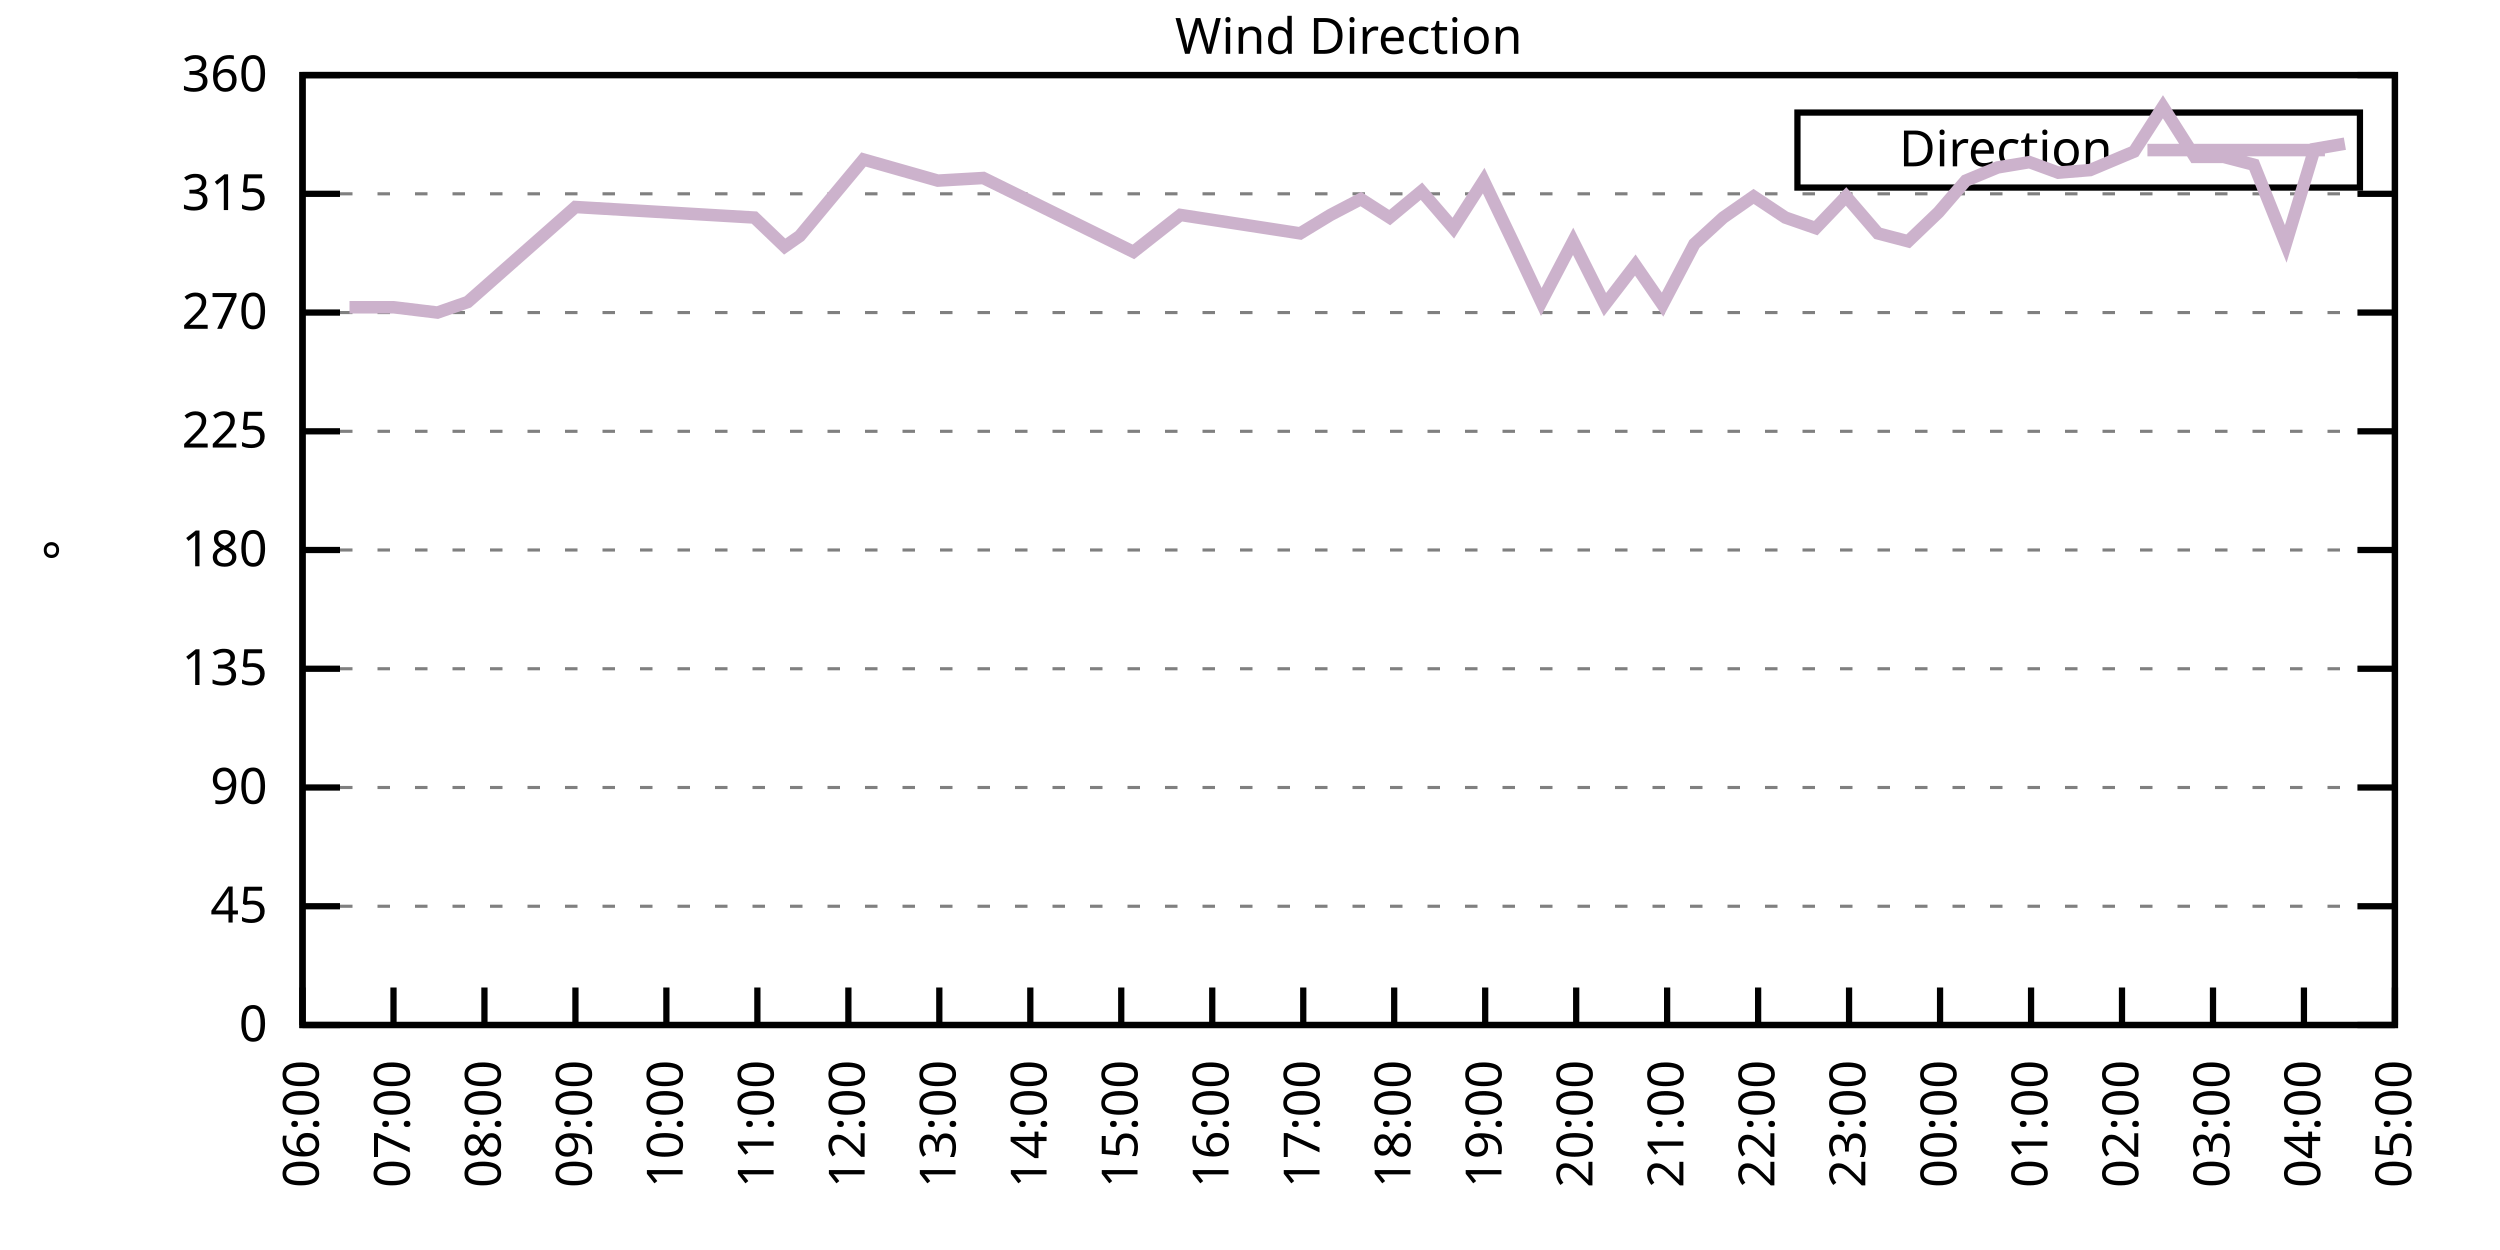
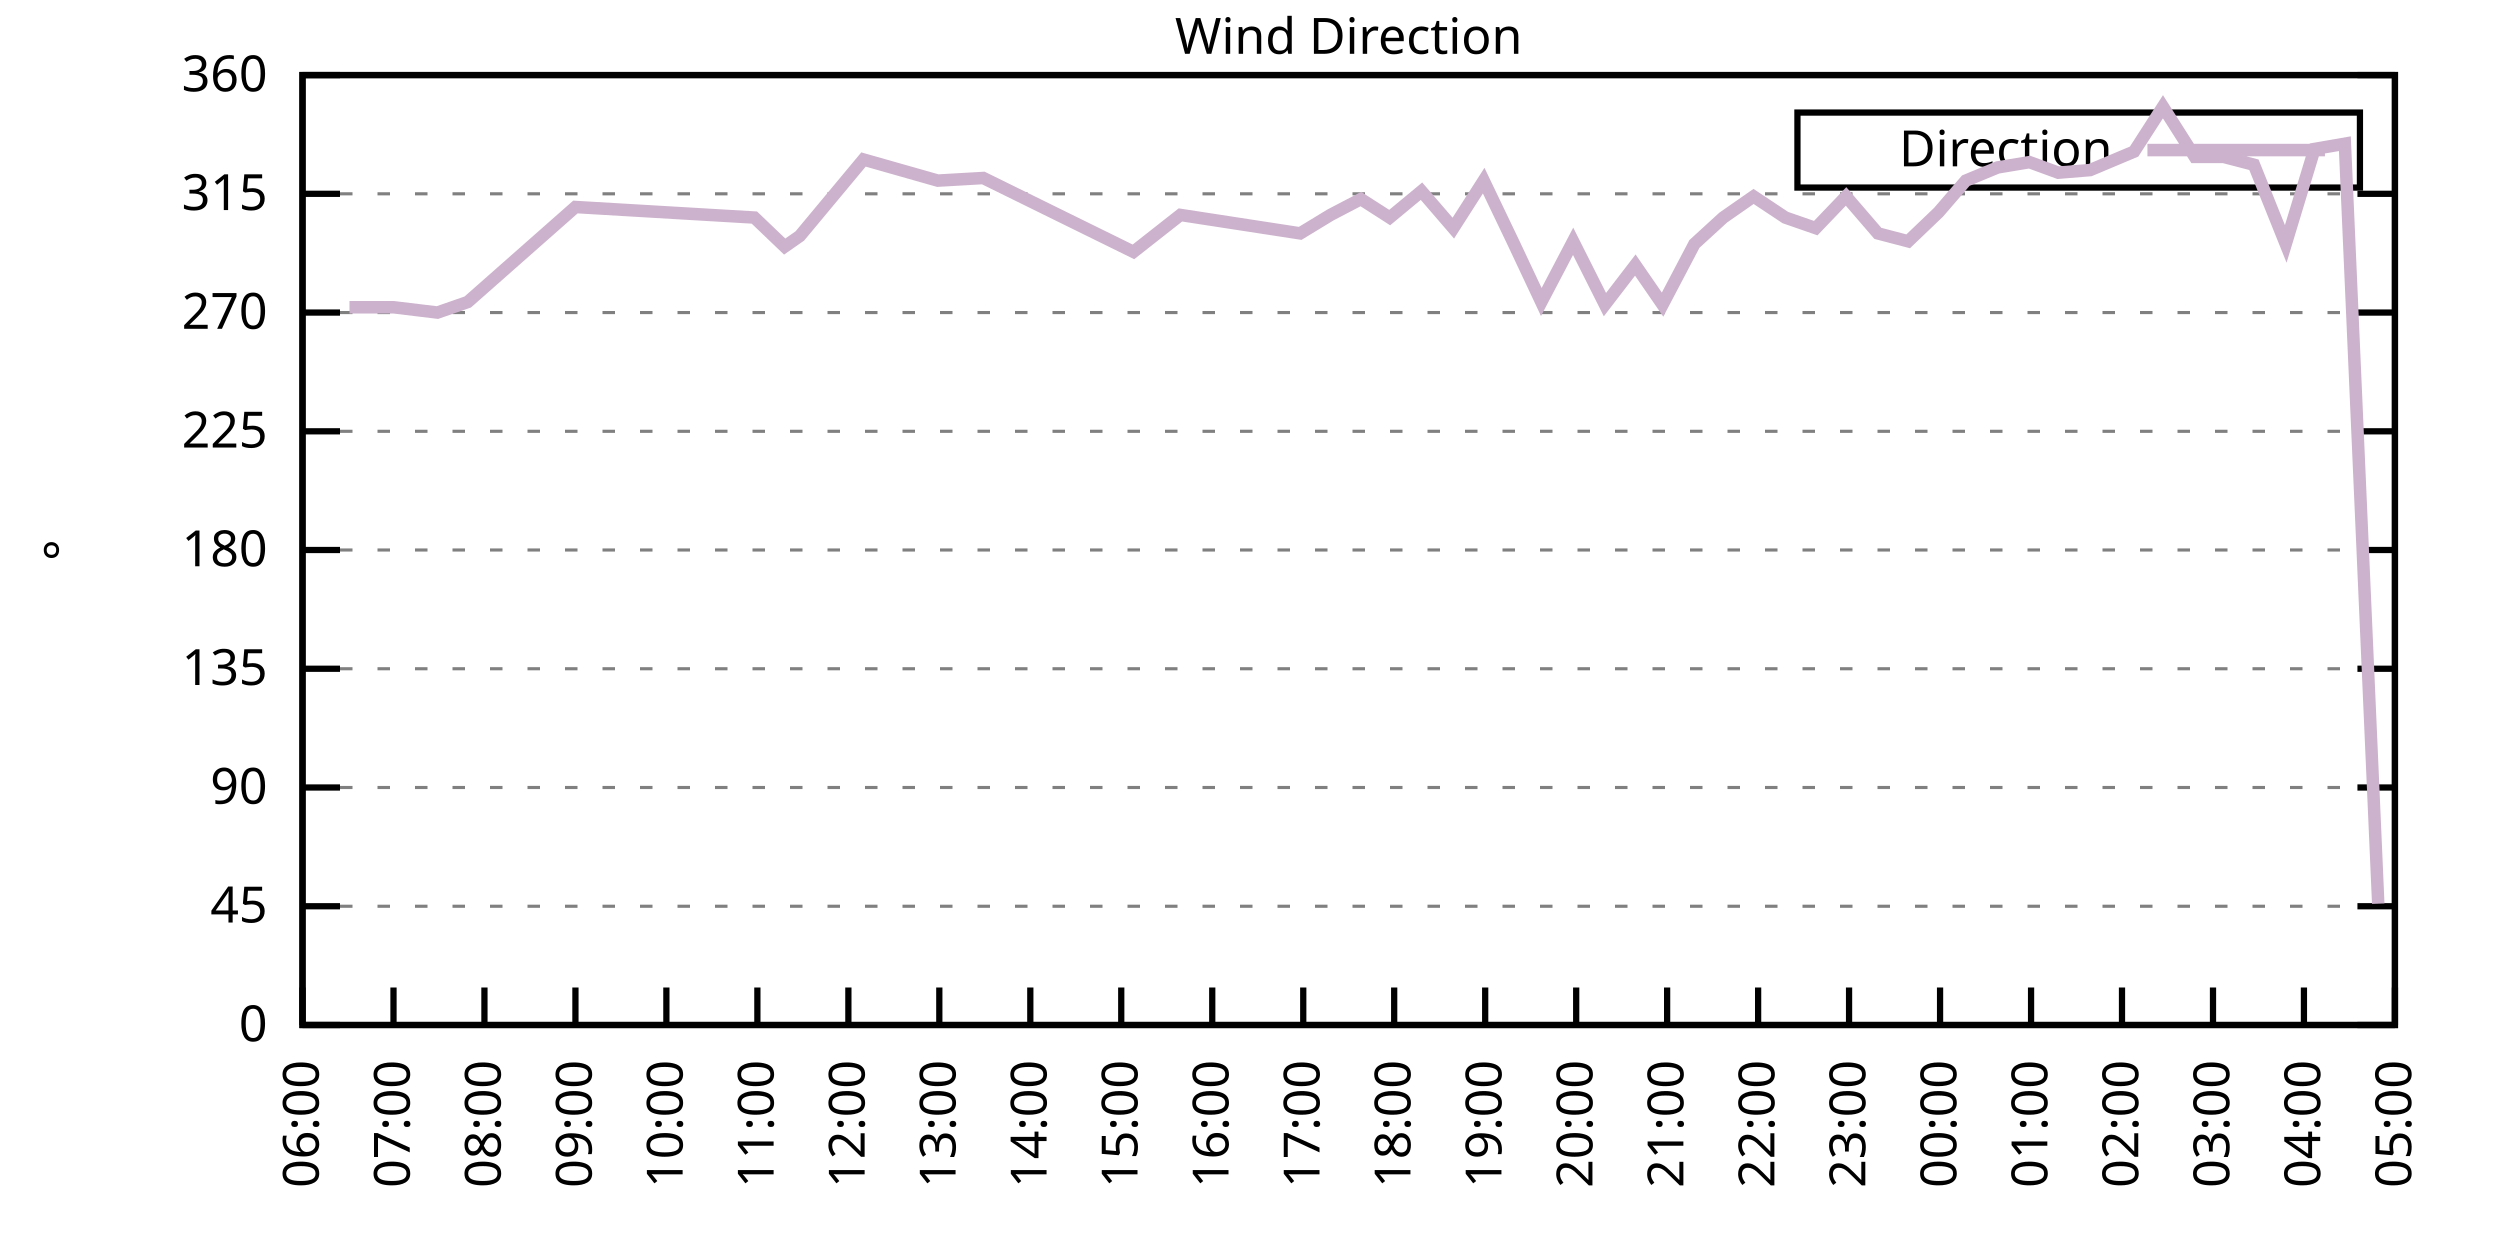
<svg xmlns="http://www.w3.org/2000/svg" xmlns:xlink="http://www.w3.org/1999/xlink" width="400" height="200" viewBox="0 0 400 200">
  <g id="gnuplot_canvas">
    <rect x="0" y="0" width="400" height="200" fill="none" />
    <defs>
      <circle id="gpDot" r="0.5" stroke-width="0.5" stroke="currentColor" />
      <path id="gpPt0" stroke-width="0.333" stroke="currentColor" d="M-1,0 h2 M0,-1 v2" />
      <path id="gpPt1" stroke-width="0.333" stroke="currentColor" d="M-1,-1 L1,1 M1,-1 L-1,1" />
      <path id="gpPt2" stroke-width="0.333" stroke="currentColor" d="M-1,0 L1,0 M0,-1 L0,1 M-1,-1 L1,1 M-1,1 L1,-1" />
      <rect id="gpPt3" stroke-width="0.333" stroke="currentColor" x="-1" y="-1" width="2" height="2" />
      <rect id="gpPt4" stroke-width="0.333" stroke="currentColor" fill="currentColor" x="-1" y="-1" width="2" height="2" />
      <circle id="gpPt5" stroke-width="0.333" stroke="currentColor" cx="0" cy="0" r="1" />
      <use xlink:href="#gpPt5" id="gpPt6" fill="currentColor" stroke="none" />
      <path id="gpPt7" stroke-width="0.333" stroke="currentColor" d="M0,-1.33 L-1.33,0.67 L1.33,0.67 z" />
      <use xlink:href="#gpPt7" id="gpPt8" fill="currentColor" stroke="none" />
      <use xlink:href="#gpPt7" id="gpPt9" stroke="currentColor" transform="rotate(180)" />
      <use xlink:href="#gpPt9" id="gpPt10" fill="currentColor" stroke="none" />
      <use xlink:href="#gpPt3" id="gpPt11" stroke="currentColor" transform="rotate(45)" />
      <use xlink:href="#gpPt11" id="gpPt12" fill="currentColor" stroke="none" />
      <path id="gpPt13" stroke-width="0.333" stroke="currentColor" d="M0,1.330 L1.265,0.411 L0.782,-1.067 L-0.782,-1.076 L-1.265,0.411 z" />
      <use xlink:href="#gpPt13" id="gpPt14" fill="currentColor" stroke="none" />
      <filter id="textbox" filterUnits="objectBoundingBox" x="0" y="0" height="1" width="1">
        <feFlood flood-color="white" flood-opacity="1" result="bgnd" />
        <feComposite in="SourceGraphic" in2="bgnd" operator="atop" />
      </filter>
      <filter id="greybox" filterUnits="objectBoundingBox" x="0" y="0" height="1" width="1">
        <feFlood flood-color="lightgrey" flood-opacity="1" result="grey" />
        <feComposite in="SourceGraphic" in2="grey" operator="atop" />
      </filter>
    </defs>
    <g fill="none" color="white" stroke="currentColor" stroke-width="1.00" stroke-linecap="butt" stroke-linejoin="miter">
</g>
    <g fill="none" color="black" stroke="currentColor" stroke-width="1.00" stroke-linecap="butt" stroke-linejoin="miter">
      <g stroke="none" shape-rendering="crispEdges">
        <polygon fill="rgb(255, 255, 255)" points="48.40,164.00 383.18,164.00 383.18,12.02 48.40,12.02 " />
      </g>
    </g>
    <g fill="none" color="black" stroke="currentColor" stroke-width="1.00" stroke-linecap="butt" stroke-linejoin="miter">
</g>
    <g fill="none" color="black" stroke="black" stroke-width="0.50" stroke-linecap="butt" stroke-linejoin="miter">
</g>
    <g fill="none" color="gray" stroke="currentColor" stroke-width="0.50" stroke-linecap="butt" stroke-linejoin="miter">
      <path stroke="gray" stroke-dasharray="2,4" class="gridline" d="M48.40,164.00 L383.19,164.00  " />
    </g>
    <g fill="none" color="gray" stroke="gray" stroke-width="1.00" stroke-linecap="butt" stroke-linejoin="miter">
</g>
    <g fill="none" color="black" stroke="currentColor" stroke-width="1.00" stroke-linecap="butt" stroke-linejoin="miter">
      <path stroke="black" d="M48.40,164.00 L54.40,164.00 M383.19,164.00 L377.19,164.00  " />
      <g transform="translate(42.80,166.60)" stroke="none" fill="black" font-family="Sans" font-size="8.00" text-anchor="end">
        <text>
          <tspan font-family="Sans"> 0</tspan>
        </text>
      </g>
    </g>
    <g fill="none" color="black" stroke="currentColor" stroke-width="1.00" stroke-linecap="butt" stroke-linejoin="miter">
</g>
    <g fill="none" color="black" stroke="black" stroke-width="0.50" stroke-linecap="butt" stroke-linejoin="miter">
</g>
    <g fill="none" color="gray" stroke="currentColor" stroke-width="0.50" stroke-linecap="butt" stroke-linejoin="miter">
      <path stroke="gray" stroke-dasharray="2,4" class="gridline" d="M48.40,145.00 L383.19,145.00  " />
    </g>
    <g fill="none" color="gray" stroke="gray" stroke-width="1.00" stroke-linecap="butt" stroke-linejoin="miter">
</g>
    <g fill="none" color="black" stroke="currentColor" stroke-width="1.00" stroke-linecap="butt" stroke-linejoin="miter">
      <path stroke="black" d="M48.40,145.00 L54.40,145.00 M383.19,145.00 L377.19,145.00  " />
      <g transform="translate(42.80,147.60)" stroke="none" fill="black" font-family="Sans" font-size="8.00" text-anchor="end">
        <text>
          <tspan font-family="Sans"> 45</tspan>
        </text>
      </g>
    </g>
    <g fill="none" color="black" stroke="currentColor" stroke-width="1.00" stroke-linecap="butt" stroke-linejoin="miter">
</g>
    <g fill="none" color="black" stroke="black" stroke-width="0.50" stroke-linecap="butt" stroke-linejoin="miter">
</g>
    <g fill="none" color="gray" stroke="currentColor" stroke-width="0.50" stroke-linecap="butt" stroke-linejoin="miter">
      <path stroke="gray" stroke-dasharray="2,4" class="gridline" d="M48.40,126.00 L383.19,126.00  " />
    </g>
    <g fill="none" color="gray" stroke="gray" stroke-width="1.00" stroke-linecap="butt" stroke-linejoin="miter">
</g>
    <g fill="none" color="black" stroke="currentColor" stroke-width="1.00" stroke-linecap="butt" stroke-linejoin="miter">
      <path stroke="black" d="M48.40,126.00 L54.40,126.00 M383.19,126.00 L377.19,126.00  " />
      <g transform="translate(42.80,128.60)" stroke="none" fill="black" font-family="Sans" font-size="8.00" text-anchor="end">
        <text>
          <tspan font-family="Sans"> 90</tspan>
        </text>
      </g>
    </g>
    <g fill="none" color="black" stroke="currentColor" stroke-width="1.00" stroke-linecap="butt" stroke-linejoin="miter">
</g>
    <g fill="none" color="black" stroke="black" stroke-width="0.50" stroke-linecap="butt" stroke-linejoin="miter">
</g>
    <g fill="none" color="gray" stroke="currentColor" stroke-width="0.50" stroke-linecap="butt" stroke-linejoin="miter">
      <path stroke="gray" stroke-dasharray="2,4" class="gridline" d="M48.40,107.00 L383.19,107.00  " />
    </g>
    <g fill="none" color="gray" stroke="gray" stroke-width="1.00" stroke-linecap="butt" stroke-linejoin="miter">
</g>
    <g fill="none" color="black" stroke="currentColor" stroke-width="1.00" stroke-linecap="butt" stroke-linejoin="miter">
      <path stroke="black" d="M48.40,107.00 L54.40,107.00 M383.19,107.00 L377.19,107.00  " />
      <g transform="translate(42.80,109.60)" stroke="none" fill="black" font-family="Sans" font-size="8.00" text-anchor="end">
        <text>
          <tspan font-family="Sans"> 135</tspan>
        </text>
      </g>
    </g>
    <g fill="none" color="black" stroke="currentColor" stroke-width="1.00" stroke-linecap="butt" stroke-linejoin="miter">
</g>
    <g fill="none" color="black" stroke="black" stroke-width="0.50" stroke-linecap="butt" stroke-linejoin="miter">
</g>
    <g fill="none" color="gray" stroke="currentColor" stroke-width="0.50" stroke-linecap="butt" stroke-linejoin="miter">
      <path stroke="gray" stroke-dasharray="2,4" class="gridline" d="M48.40,88.00 L383.19,88.00  " />
    </g>
    <g fill="none" color="gray" stroke="gray" stroke-width="1.00" stroke-linecap="butt" stroke-linejoin="miter">
</g>
    <g fill="none" color="black" stroke="currentColor" stroke-width="1.00" stroke-linecap="butt" stroke-linejoin="miter">
      <path stroke="black" d="M48.40,88.00 L54.40,88.00 M383.19,88.00 L377.19,88.00  " />
      <g transform="translate(42.80,90.60)" stroke="none" fill="black" font-family="Sans" font-size="8.00" text-anchor="end">
        <text>
          <tspan font-family="Sans"> 180</tspan>
        </text>
      </g>
    </g>
    <g fill="none" color="black" stroke="currentColor" stroke-width="1.00" stroke-linecap="butt" stroke-linejoin="miter">
</g>
    <g fill="none" color="black" stroke="black" stroke-width="0.50" stroke-linecap="butt" stroke-linejoin="miter">
</g>
    <g fill="none" color="gray" stroke="currentColor" stroke-width="0.50" stroke-linecap="butt" stroke-linejoin="miter">
      <path stroke="gray" stroke-dasharray="2,4" class="gridline" d="M48.40,69.01 L383.19,69.01  " />
    </g>
    <g fill="none" color="gray" stroke="gray" stroke-width="1.00" stroke-linecap="butt" stroke-linejoin="miter">
</g>
    <g fill="none" color="black" stroke="currentColor" stroke-width="1.00" stroke-linecap="butt" stroke-linejoin="miter">
      <path stroke="black" d="M48.40,69.01 L54.40,69.01 M383.19,69.01 L377.19,69.01  " />
      <g transform="translate(42.80,71.61)" stroke="none" fill="black" font-family="Sans" font-size="8.00" text-anchor="end">
        <text>
          <tspan font-family="Sans"> 225</tspan>
        </text>
      </g>
    </g>
    <g fill="none" color="black" stroke="currentColor" stroke-width="1.00" stroke-linecap="butt" stroke-linejoin="miter">
</g>
    <g fill="none" color="black" stroke="black" stroke-width="0.50" stroke-linecap="butt" stroke-linejoin="miter">
</g>
    <g fill="none" color="gray" stroke="currentColor" stroke-width="0.50" stroke-linecap="butt" stroke-linejoin="miter">
      <path stroke="gray" stroke-dasharray="2,4" class="gridline" d="M48.40,50.01 L383.19,50.01  " />
    </g>
    <g fill="none" color="gray" stroke="gray" stroke-width="1.00" stroke-linecap="butt" stroke-linejoin="miter">
</g>
    <g fill="none" color="black" stroke="currentColor" stroke-width="1.00" stroke-linecap="butt" stroke-linejoin="miter">
      <path stroke="black" d="M48.40,50.01 L54.40,50.01 M383.19,50.01 L377.19,50.01  " />
      <g transform="translate(42.80,52.61)" stroke="none" fill="black" font-family="Sans" font-size="8.00" text-anchor="end">
        <text>
          <tspan font-family="Sans"> 270</tspan>
        </text>
      </g>
    </g>
    <g fill="none" color="black" stroke="currentColor" stroke-width="1.00" stroke-linecap="butt" stroke-linejoin="miter">
</g>
    <g fill="none" color="black" stroke="black" stroke-width="0.50" stroke-linecap="butt" stroke-linejoin="miter">
</g>
    <g fill="none" color="gray" stroke="currentColor" stroke-width="0.50" stroke-linecap="butt" stroke-linejoin="miter">
      <path stroke="gray" stroke-dasharray="2,4" class="gridline" d="M48.40,31.01 L383.19,31.01  " />
    </g>
    <g fill="none" color="gray" stroke="gray" stroke-width="1.00" stroke-linecap="butt" stroke-linejoin="miter">
</g>
    <g fill="none" color="black" stroke="currentColor" stroke-width="1.00" stroke-linecap="butt" stroke-linejoin="miter">
      <path stroke="black" d="M48.40,31.01 L54.40,31.01 M383.19,31.01 L377.19,31.01  " />
      <g transform="translate(42.80,33.61)" stroke="none" fill="black" font-family="Sans" font-size="8.00" text-anchor="end">
        <text>
          <tspan font-family="Sans"> 315</tspan>
        </text>
      </g>
    </g>
    <g fill="none" color="black" stroke="currentColor" stroke-width="1.00" stroke-linecap="butt" stroke-linejoin="miter">
</g>
    <g fill="none" color="black" stroke="black" stroke-width="0.50" stroke-linecap="butt" stroke-linejoin="miter">
</g>
    <g fill="none" color="gray" stroke="currentColor" stroke-width="0.50" stroke-linecap="butt" stroke-linejoin="miter">
      <path stroke="gray" stroke-dasharray="2,4" class="gridline" d="M48.40,12.01 L383.19,12.01  " />
    </g>
    <g fill="none" color="gray" stroke="gray" stroke-width="1.00" stroke-linecap="butt" stroke-linejoin="miter">
</g>
    <g fill="none" color="black" stroke="currentColor" stroke-width="1.00" stroke-linecap="butt" stroke-linejoin="miter">
      <path stroke="black" d="M48.40,12.01 L54.40,12.01 M383.19,12.01 L377.19,12.01  " />
      <g transform="translate(42.80,14.61)" stroke="none" fill="black" font-family="Sans" font-size="8.00" text-anchor="end">
        <text>
          <tspan font-family="Sans"> 360</tspan>
        </text>
      </g>
    </g>
    <g fill="none" color="black" stroke="currentColor" stroke-width="1.00" stroke-linecap="butt" stroke-linejoin="miter">
      <path stroke="black" d="M48.40,164.00 L48.40,158.00  " />
      <g transform="translate(51.00,169.60) rotate(270.00)" stroke="none" fill="black" font-family="Sans" font-size="8.00" text-anchor="end">
        <text>
          <tspan font-family="Sans">06:00</tspan>
        </text>
      </g>
    </g>
    <g fill="none" color="black" stroke="currentColor" stroke-width="1.00" stroke-linecap="butt" stroke-linejoin="miter">
      <path stroke="black" d="M62.96,164.00 L62.96,158.00  " />
      <g transform="translate(65.56,169.60) rotate(270.00)" stroke="none" fill="black" font-family="Sans" font-size="8.00" text-anchor="end">
        <text>
          <tspan font-family="Sans">07:00</tspan>
        </text>
      </g>
    </g>
    <g fill="none" color="black" stroke="currentColor" stroke-width="1.00" stroke-linecap="butt" stroke-linejoin="miter">
      <path stroke="black" d="M77.51,164.00 L77.51,158.00  " />
      <g transform="translate(80.11,169.60) rotate(270.00)" stroke="none" fill="black" font-family="Sans" font-size="8.00" text-anchor="end">
        <text>
          <tspan font-family="Sans">08:00</tspan>
        </text>
      </g>
    </g>
    <g fill="none" color="black" stroke="currentColor" stroke-width="1.00" stroke-linecap="butt" stroke-linejoin="miter">
      <path stroke="black" d="M92.07,164.00 L92.07,158.00  " />
      <g transform="translate(94.67,169.60) rotate(270.00)" stroke="none" fill="black" font-family="Sans" font-size="8.00" text-anchor="end">
        <text>
          <tspan font-family="Sans">09:00</tspan>
        </text>
      </g>
    </g>
    <g fill="none" color="black" stroke="currentColor" stroke-width="1.00" stroke-linecap="butt" stroke-linejoin="miter">
      <path stroke="black" d="M106.62,164.00 L106.62,158.00  " />
      <g transform="translate(109.22,169.60) rotate(270.00)" stroke="none" fill="black" font-family="Sans" font-size="8.00" text-anchor="end">
        <text>
          <tspan font-family="Sans">10:00</tspan>
        </text>
      </g>
    </g>
    <g fill="none" color="black" stroke="currentColor" stroke-width="1.00" stroke-linecap="butt" stroke-linejoin="miter">
      <path stroke="black" d="M121.18,164.00 L121.18,158.00  " />
      <g transform="translate(123.78,169.60) rotate(270.00)" stroke="none" fill="black" font-family="Sans" font-size="8.00" text-anchor="end">
        <text>
          <tspan font-family="Sans">11:00</tspan>
        </text>
      </g>
    </g>
    <g fill="none" color="black" stroke="currentColor" stroke-width="1.00" stroke-linecap="butt" stroke-linejoin="miter">
      <path stroke="black" d="M135.74,164.00 L135.74,158.00  " />
      <g transform="translate(138.34,169.60) rotate(270.00)" stroke="none" fill="black" font-family="Sans" font-size="8.00" text-anchor="end">
        <text>
          <tspan font-family="Sans">12:00</tspan>
        </text>
      </g>
    </g>
    <g fill="none" color="black" stroke="currentColor" stroke-width="1.00" stroke-linecap="butt" stroke-linejoin="miter">
      <path stroke="black" d="M150.29,164.00 L150.29,158.00  " />
      <g transform="translate(152.89,169.60) rotate(270.00)" stroke="none" fill="black" font-family="Sans" font-size="8.00" text-anchor="end">
        <text>
          <tspan font-family="Sans">13:00</tspan>
        </text>
      </g>
    </g>
    <g fill="none" color="black" stroke="currentColor" stroke-width="1.00" stroke-linecap="butt" stroke-linejoin="miter">
      <path stroke="black" d="M164.85,164.00 L164.85,158.00  " />
      <g transform="translate(167.45,169.60) rotate(270.00)" stroke="none" fill="black" font-family="Sans" font-size="8.00" text-anchor="end">
        <text>
          <tspan font-family="Sans">14:00</tspan>
        </text>
      </g>
    </g>
    <g fill="none" color="black" stroke="currentColor" stroke-width="1.00" stroke-linecap="butt" stroke-linejoin="miter">
      <path stroke="black" d="M179.40,164.00 L179.40,158.00  " />
      <g transform="translate(182.00,169.60) rotate(270.00)" stroke="none" fill="black" font-family="Sans" font-size="8.00" text-anchor="end">
        <text>
          <tspan font-family="Sans">15:00</tspan>
        </text>
      </g>
    </g>
    <g fill="none" color="black" stroke="currentColor" stroke-width="1.00" stroke-linecap="butt" stroke-linejoin="miter">
      <path stroke="black" d="M193.96,164.00 L193.96,158.00  " />
      <g transform="translate(196.56,169.60) rotate(270.00)" stroke="none" fill="black" font-family="Sans" font-size="8.00" text-anchor="end">
        <text>
          <tspan font-family="Sans">16:00</tspan>
        </text>
      </g>
    </g>
    <g fill="none" color="black" stroke="currentColor" stroke-width="1.00" stroke-linecap="butt" stroke-linejoin="miter">
      <path stroke="black" d="M208.52,164.00 L208.52,158.00  " />
      <g transform="translate(211.12,169.60) rotate(270.00)" stroke="none" fill="black" font-family="Sans" font-size="8.00" text-anchor="end">
        <text>
          <tspan font-family="Sans">17:00</tspan>
        </text>
      </g>
    </g>
    <g fill="none" color="black" stroke="currentColor" stroke-width="1.00" stroke-linecap="butt" stroke-linejoin="miter">
      <path stroke="black" d="M223.07,164.00 L223.07,158.00  " />
      <g transform="translate(225.67,169.60) rotate(270.00)" stroke="none" fill="black" font-family="Sans" font-size="8.00" text-anchor="end">
        <text>
          <tspan font-family="Sans">18:00</tspan>
        </text>
      </g>
    </g>
    <g fill="none" color="black" stroke="currentColor" stroke-width="1.00" stroke-linecap="butt" stroke-linejoin="miter">
      <path stroke="black" d="M237.63,164.00 L237.63,158.00  " />
      <g transform="translate(240.23,169.60) rotate(270.00)" stroke="none" fill="black" font-family="Sans" font-size="8.00" text-anchor="end">
        <text>
          <tspan font-family="Sans">19:00</tspan>
        </text>
      </g>
    </g>
    <g fill="none" color="black" stroke="currentColor" stroke-width="1.00" stroke-linecap="butt" stroke-linejoin="miter">
      <path stroke="black" d="M252.19,164.00 L252.19,158.00  " />
      <g transform="translate(254.79,169.60) rotate(270.00)" stroke="none" fill="black" font-family="Sans" font-size="8.00" text-anchor="end">
        <text>
          <tspan font-family="Sans">20:00</tspan>
        </text>
      </g>
    </g>
    <g fill="none" color="black" stroke="currentColor" stroke-width="1.00" stroke-linecap="butt" stroke-linejoin="miter">
      <path stroke="black" d="M266.74,164.00 L266.74,158.00  " />
      <g transform="translate(269.34,169.60) rotate(270.00)" stroke="none" fill="black" font-family="Sans" font-size="8.00" text-anchor="end">
        <text>
          <tspan font-family="Sans">21:00</tspan>
        </text>
      </g>
    </g>
    <g fill="none" color="black" stroke="currentColor" stroke-width="1.00" stroke-linecap="butt" stroke-linejoin="miter">
      <path stroke="black" d="M281.30,164.00 L281.30,158.00  " />
      <g transform="translate(283.90,169.60) rotate(270.00)" stroke="none" fill="black" font-family="Sans" font-size="8.00" text-anchor="end">
        <text>
          <tspan font-family="Sans">22:00</tspan>
        </text>
      </g>
    </g>
    <g fill="none" color="black" stroke="currentColor" stroke-width="1.00" stroke-linecap="butt" stroke-linejoin="miter">
      <path stroke="black" d="M295.85,164.00 L295.85,158.00  " />
      <g transform="translate(298.45,169.60) rotate(270.00)" stroke="none" fill="black" font-family="Sans" font-size="8.00" text-anchor="end">
        <text>
          <tspan font-family="Sans">23:00</tspan>
        </text>
      </g>
    </g>
    <g fill="none" color="black" stroke="currentColor" stroke-width="1.00" stroke-linecap="butt" stroke-linejoin="miter">
      <path stroke="black" d="M310.41,164.00 L310.41,158.00  " />
      <g transform="translate(313.01,169.60) rotate(270.00)" stroke="none" fill="black" font-family="Sans" font-size="8.00" text-anchor="end">
        <text>
          <tspan font-family="Sans">00:00</tspan>
        </text>
      </g>
    </g>
    <g fill="none" color="black" stroke="currentColor" stroke-width="1.00" stroke-linecap="butt" stroke-linejoin="miter">
      <path stroke="black" d="M324.97,164.00 L324.97,158.00  " />
      <g transform="translate(327.57,169.60) rotate(270.00)" stroke="none" fill="black" font-family="Sans" font-size="8.00" text-anchor="end">
        <text>
          <tspan font-family="Sans">01:00</tspan>
        </text>
      </g>
    </g>
    <g fill="none" color="black" stroke="currentColor" stroke-width="1.00" stroke-linecap="butt" stroke-linejoin="miter">
      <path stroke="black" d="M339.52,164.00 L339.52,158.00  " />
      <g transform="translate(342.12,169.60) rotate(270.00)" stroke="none" fill="black" font-family="Sans" font-size="8.00" text-anchor="end">
        <text>
          <tspan font-family="Sans">02:00</tspan>
        </text>
      </g>
    </g>
    <g fill="none" color="black" stroke="currentColor" stroke-width="1.00" stroke-linecap="butt" stroke-linejoin="miter">
      <path stroke="black" d="M354.08,164.00 L354.08,158.00  " />
      <g transform="translate(356.68,169.60) rotate(270.00)" stroke="none" fill="black" font-family="Sans" font-size="8.00" text-anchor="end">
        <text>
          <tspan font-family="Sans">03:00</tspan>
        </text>
      </g>
    </g>
    <g fill="none" color="black" stroke="currentColor" stroke-width="1.00" stroke-linecap="butt" stroke-linejoin="miter">
      <path stroke="black" d="M368.63,164.00 L368.63,158.00  " />
      <g transform="translate(371.23,169.60) rotate(270.00)" stroke="none" fill="black" font-family="Sans" font-size="8.00" text-anchor="end">
        <text>
          <tspan font-family="Sans">04:00</tspan>
        </text>
      </g>
    </g>
    <g fill="none" color="black" stroke="currentColor" stroke-width="1.00" stroke-linecap="butt" stroke-linejoin="miter">
      <path stroke="black" d="M383.19,164.00 L383.19,158.00  " />
      <g transform="translate(385.79,169.60) rotate(270.00)" stroke="none" fill="black" font-family="Sans" font-size="8.00" text-anchor="end">
        <text>
          <tspan font-family="Sans">05:00</tspan>
        </text>
      </g>
    </g>
    <g fill="none" color="black" stroke="currentColor" stroke-width="1.00" stroke-linecap="butt" stroke-linejoin="miter">
</g>
    <g fill="none" color="black" stroke="currentColor" stroke-width="1.00" stroke-linecap="butt" stroke-linejoin="miter">
      <path stroke="black" d="M48.40,12.01 L48.40,164.00 L383.19,164.00 L383.19,12.01 L48.40,12.01 Z  " />
    </g>
    <g fill="none" color="black" stroke="currentColor" stroke-width="1.00" stroke-linecap="butt" stroke-linejoin="miter">
</g>
    <g fill="none" color="black" stroke="currentColor" stroke-width="1.00" stroke-linecap="butt" stroke-linejoin="miter">
      <path stroke="black" d="M287.59,30.01 L287.59,18.01 L377.59,18.01 L377.59,30.01 L287.59,30.01 Z  " />
    </g>
    <g id="Wind_direction_plot_1">
      <g fill="none" color="white" stroke="black" stroke-width="2.00" stroke-linecap="butt" stroke-linejoin="miter">
</g>
      <g fill="none" color="black" stroke="currentColor" stroke-width="2.00" stroke-linecap="butt" stroke-linejoin="miter">
        <g transform="translate(337.99,26.61)" stroke="none" fill="black" font-family="Sans" font-size="8.00" text-anchor="end">
          <text>
            <tspan font-family="Sans">Direction</tspan>
          </text>
        </g>
      </g>
      <g fill="none" color="black" stroke="currentColor" stroke-width="2.00" stroke-linecap="butt" stroke-linejoin="miter">
-         <path stroke="rgb(204, 178, 204)" d="M343.59,24.01 L371.99,24.01 M55.92,49.16 L62.96,49.16 L69.99,50.01 L74.84,48.32 L92.07,33.12 L120.70,34.81   L125.55,39.45 L127.97,37.76 L138.16,25.52 L150.05,28.90 L157.33,28.48 L181.35,40.30 L188.87,34.39 L208.03,37.34   L212.88,34.39 L217.74,31.85 L222.35,34.81 L227.44,30.59 L232.53,36.50 L237.39,28.90 L242.24,39.03 L246.61,48.32   L251.70,38.61 L256.79,48.74 L261.65,42.41 L266.01,48.74 L271.11,39.03 L275.72,34.81 L280.57,31.43 L285.66,34.81   L290.52,36.50 L295.37,31.43 L300.46,37.34 L305.31,38.61 L310.17,33.96 L314.53,28.90 L319.63,26.79 L324.72,25.94   L329.33,27.63 L334.43,27.21 L341.46,24.25 L346.07,17.08 L351.17,25.10 L355.78,25.10 L360.63,26.36 L365.72,39.03   L370.33,23.83 L375.18,22.99  " />
+         <path stroke="rgb(204, 178, 204)" d="M343.59,24.01 L371.99,24.01 M55.92,49.16 L62.96,49.16 L69.99,50.01 L74.84,48.32 L92.07,33.12 L120.70,34.81   L125.55,39.45 L127.97,37.76 L138.16,25.52 L150.05,28.90 L157.33,28.48 L181.35,40.30 L188.87,34.39 L208.03,37.34   L212.88,34.39 L217.74,31.85 L222.35,34.81 L227.44,30.59 L232.53,36.50 L237.39,28.90 L242.24,39.03 L246.61,48.32   L251.70,38.61 L256.79,48.74 L261.65,42.41 L266.01,48.74 L271.11,39.03 L275.72,34.81 L280.57,31.43 L285.66,34.81   L290.52,36.50 L295.37,31.43 L300.46,37.34 L305.31,38.61 L310.17,33.96 L314.53,28.90 L319.63,26.79 L324.72,25.94   L329.33,27.63 L334.43,27.21 L341.46,24.25 L346.07,17.08 L351.17,25.10 L355.78,25.10 L360.63,26.36 L365.72,39.03   L370.33,23.83 L375.18,22.99 L380.52,144.58  " />
      </g>
    </g>
    <g fill="none" color="black" stroke="currentColor" stroke-width="2.00" stroke-linecap="butt" stroke-linejoin="miter">
</g>
    <g fill="none" color="black" stroke="black" stroke-width="1.00" stroke-linecap="butt" stroke-linejoin="miter">
</g>
    <g fill="none" color="black" stroke="currentColor" stroke-width="1.00" stroke-linecap="butt" stroke-linejoin="miter">
      <path stroke="black" d="M48.40,12.01 L48.40,164.00 L383.19,164.00 L383.19,12.01 L48.40,12.01 Z  " />
      <g transform="translate(12.80,88.01) rotate(270.00)" stroke="none" fill="black" font-family="Sans" font-size="8.00" text-anchor="middle">
        <text>
          <tspan font-family="Sans">°</tspan>
        </text>
      </g>
    </g>
    <g fill="none" color="black" stroke="currentColor" stroke-width="1.00" stroke-linecap="butt" stroke-linejoin="miter">
</g>
    <g fill="none" color="black" stroke="currentColor" stroke-width="1.00" stroke-linecap="butt" stroke-linejoin="miter">
      <g transform="translate(215.79,8.61)" stroke="none" fill="black" font-family="Sans" font-size="8.00" text-anchor="middle">
        <text>
          <tspan font-family="Sans">Wind Direction</tspan>
        </text>
      </g>
    </g>
    <g fill="none" color="black" stroke="currentColor" stroke-width="1.00" stroke-linecap="butt" stroke-linejoin="miter">
</g>
  </g>
</svg>
